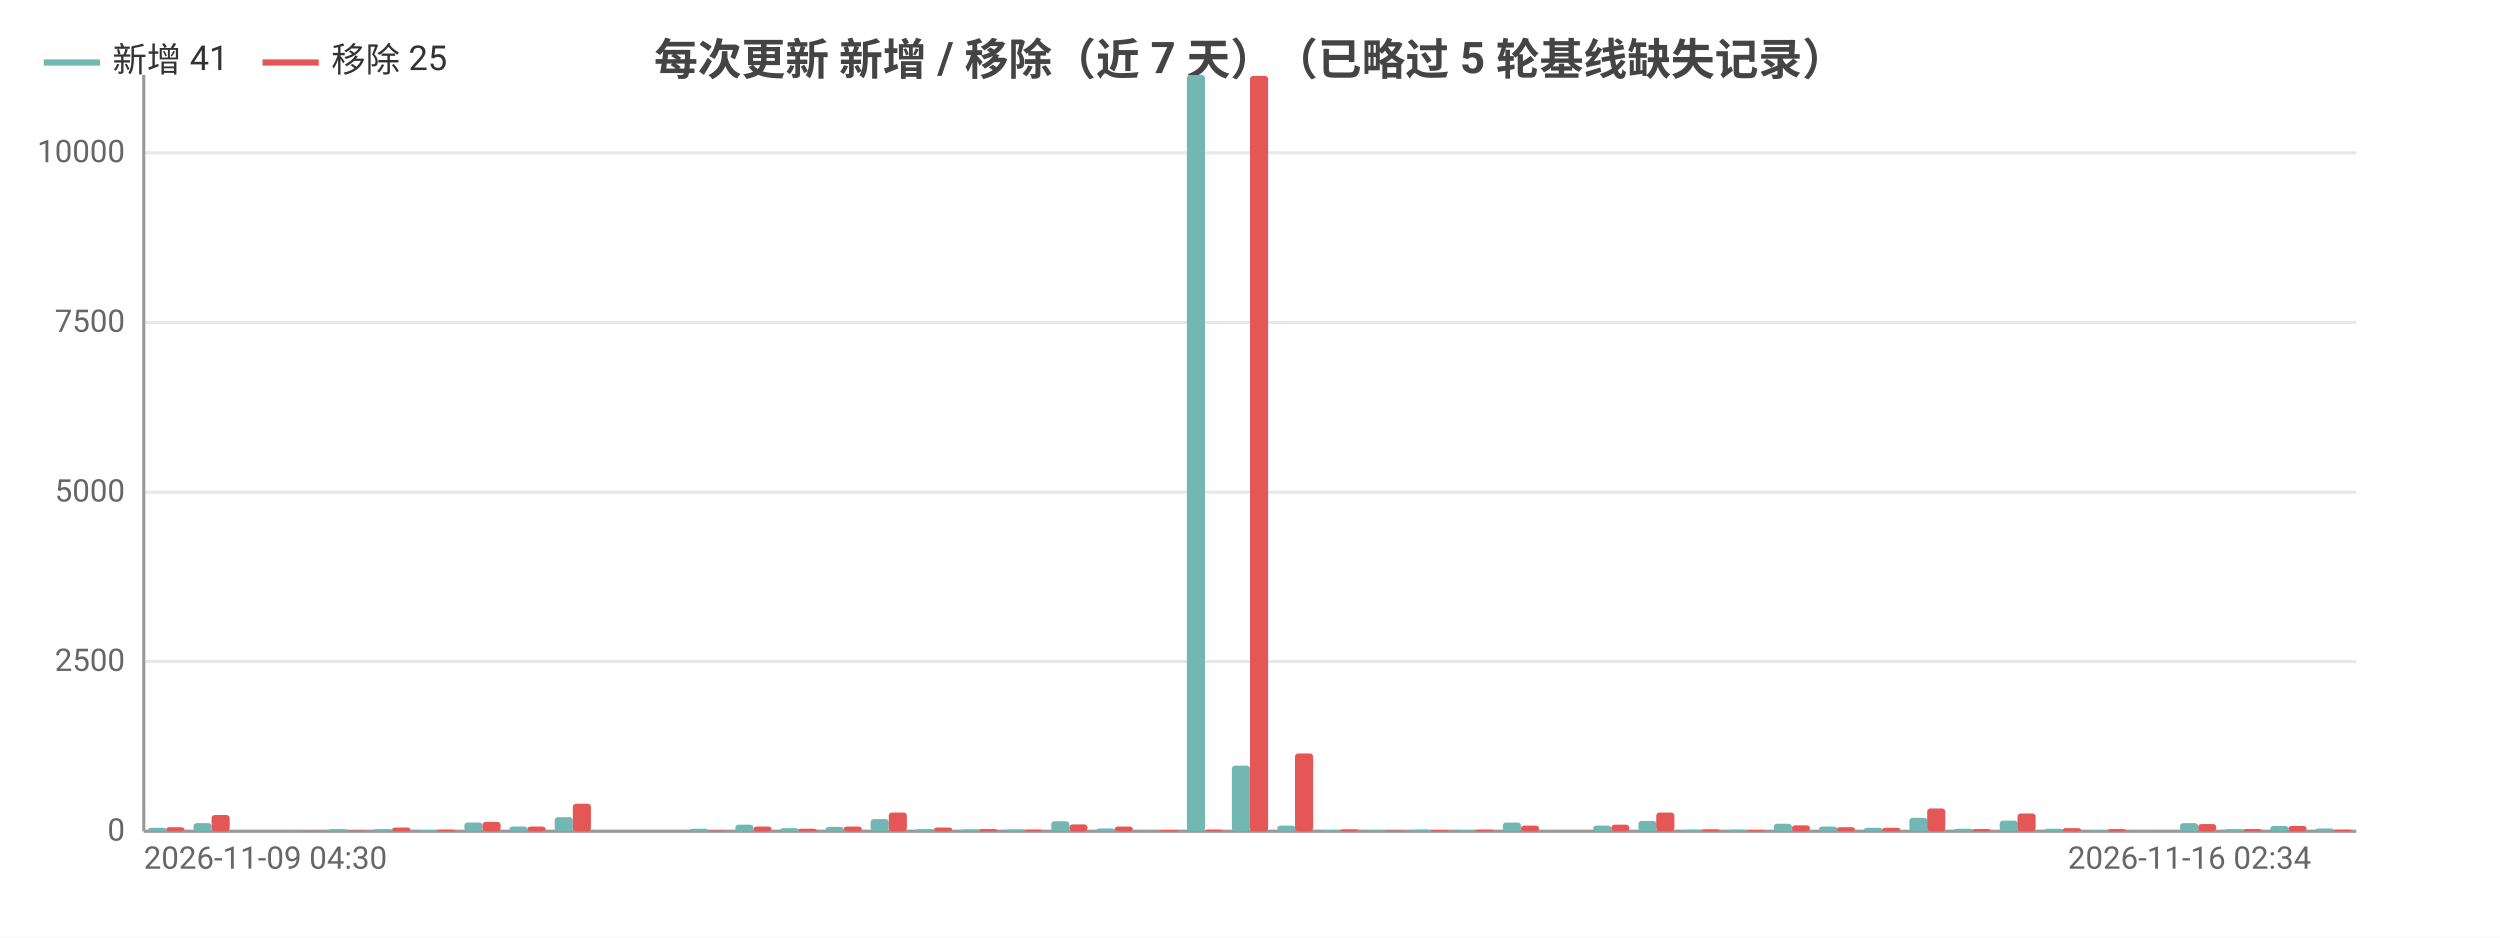
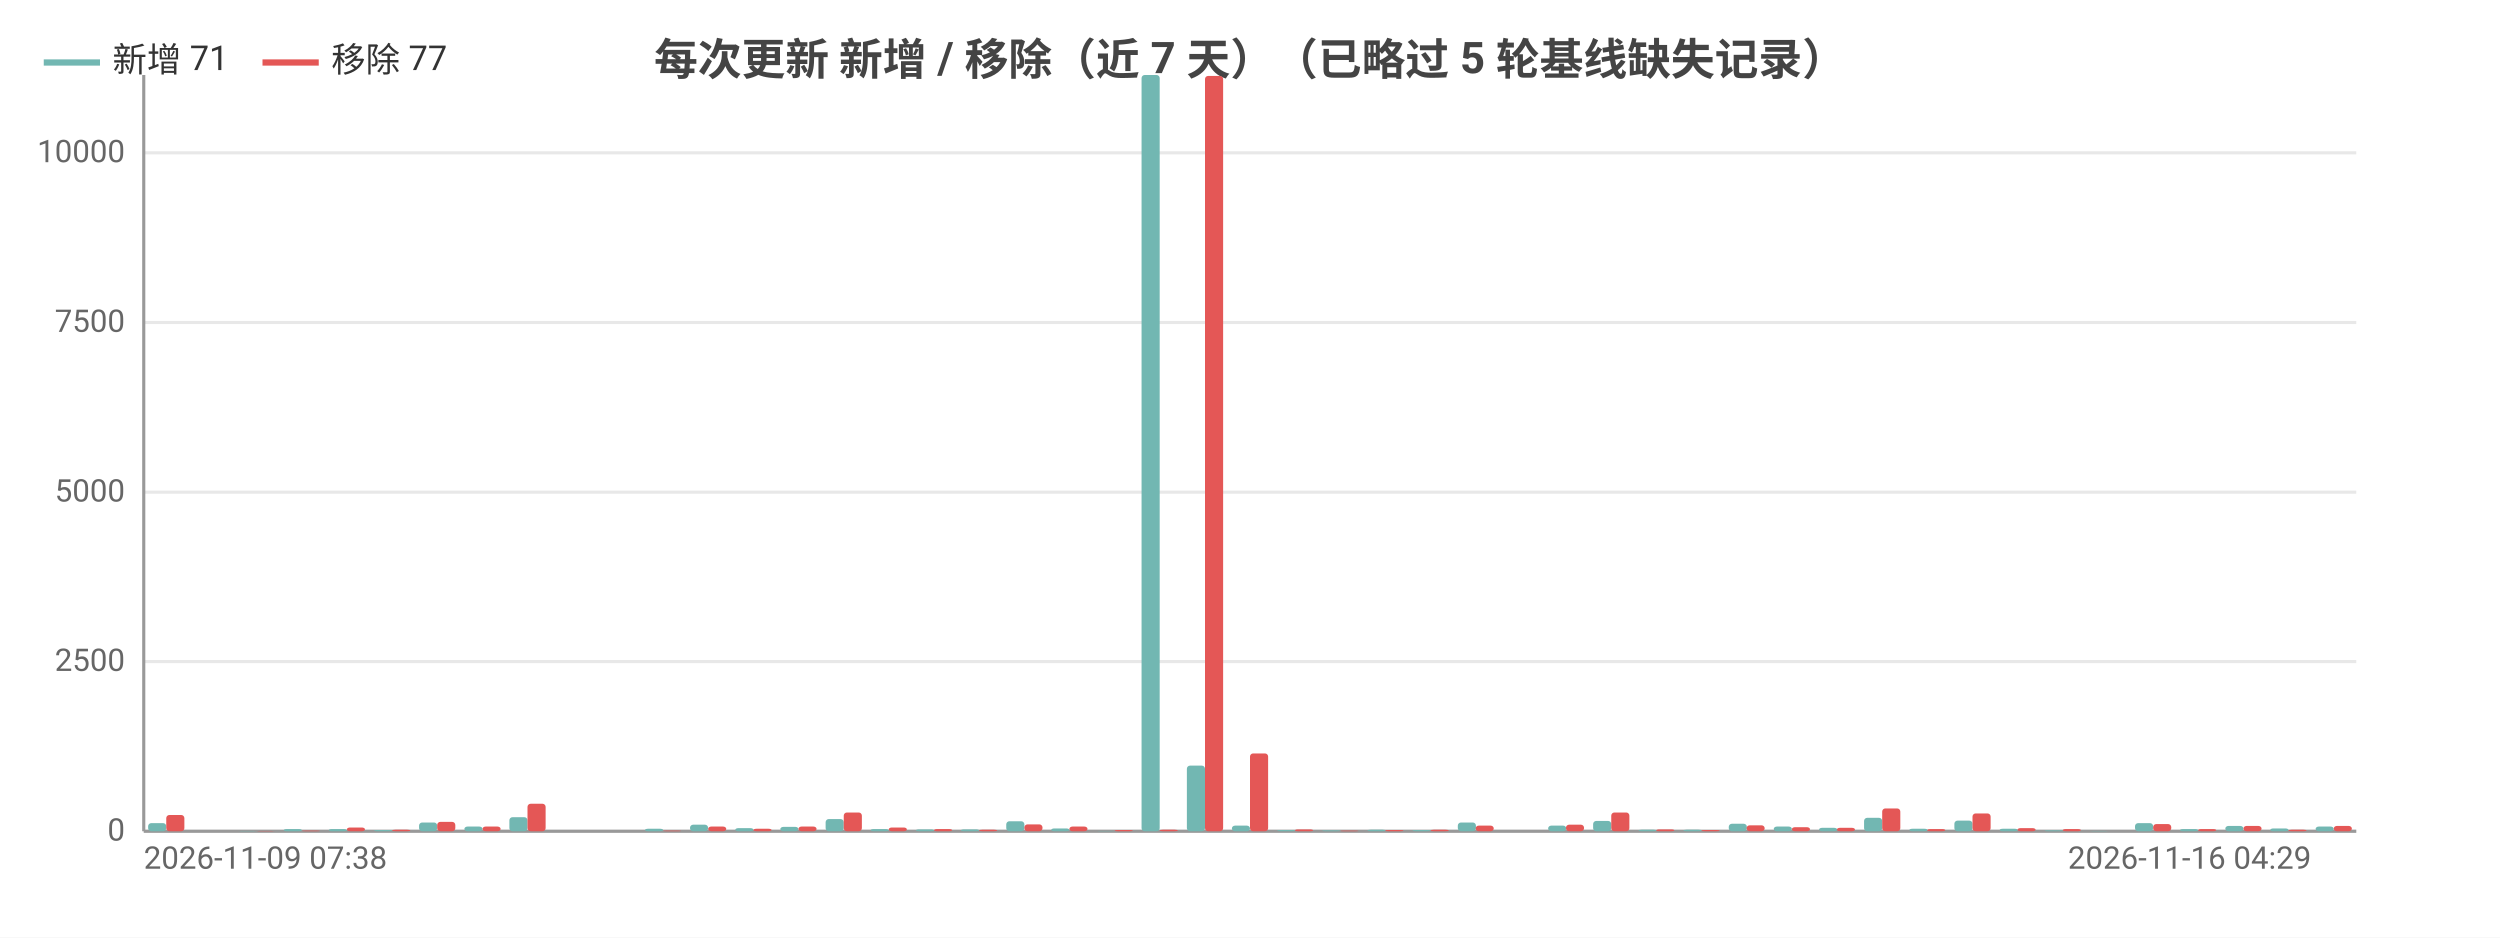
<svg xmlns="http://www.w3.org/2000/svg" width="800" height="300" viewBox="0 0 800 300">
  <rect width="800" height="300" fill="#ffffff" />
  <style>text{font-family:system-ui,-apple-system,'Segoe UI',Roboto,'PingFang SC','Microsoft YaHei','Noto Sans CJK SC',sans-serif}.g{stroke:#e8e8e8;stroke-width:1}.a{stroke:#999;stroke-width:1}.t{font-size:10px;fill:#666}.m{font-size:10px;text-anchor:middle;fill:#666}.e{font-size:10px;text-anchor:end;fill:#666}.l{font-size:11px;fill:#333}.tt{font-size:14px;font-weight:600;text-anchor:middle;fill:#444}.em{font-size:13px;text-anchor:middle;fill:#999}</style>
  <text class="tt" x="400.0" y="24">每次更新 新增 / 移除（近 7 天）（已略过 5 轮基线缺失记录）</text>
  <line class="g" x1="46" y1="266" x2="754" y2="266" />
  <text class="e" x="40" y="269">0</text>
  <line class="g" x1="46" y1="211.7" x2="754" y2="211.7" />
  <text class="e" x="40" y="214.7">2500</text>
  <line class="g" x1="46" y1="157.5" x2="754" y2="157.5" />
  <text class="e" x="40" y="160.5">5000</text>
  <line class="g" x1="46" y1="103.2" x2="754" y2="103.2" />
  <text class="e" x="40" y="106.2">7500</text>
  <line class="g" x1="46" y1="48.9" x2="754" y2="48.9" />
  <text class="e" x="40" y="51.9">10000</text>
  <line class="a" x1="46" y1="24" x2="46" y2="266" />
  <line class="a" x1="46" y1="266" x2="754" y2="266" />
-   <rect x="47.4" y="264.9" width="5.8" height="1.1" fill="#72b7b2" rx="1" />
-   <rect x="53.2" y="264.7" width="5.8" height="1.3" fill="#e45756" rx="1" />
-   <rect x="61.9" y="263.4" width="5.8" height="2.6" fill="#72b7b2" rx="1" />
-   <rect x="67.7" y="260.8" width="5.8" height="5.2" fill="#e45756" rx="1" />
-   <rect x="76.3" y="266.0" width="5.8" height="0.0" fill="#72b7b2" rx="1" />
-   <rect x="82.1" y="266.0" width="5.8" height="0.0" fill="#e45756" rx="1" />
-   <rect x="90.8" y="265.9" width="5.8" height="0.1" fill="#72b7b2" rx="1" />
-   <rect x="96.6" y="265.9" width="5.8" height="0.1" fill="#e45756" rx="1" />
+   <rect x="47.4" y="263.4" width="5.8" height="2.6" fill="#72b7b2" rx="1" />
+   <rect x="53.2" y="260.8" width="5.8" height="5.2" fill="#e45756" rx="1" />
+   <rect x="61.9" y="266.0" width="5.8" height="0.0" fill="#72b7b2" rx="1" />
+   <rect x="67.7" y="266.0" width="5.8" height="0.0" fill="#e45756" rx="1" />
+   <rect x="76.3" y="265.9" width="5.8" height="0.1" fill="#72b7b2" rx="1" />
+   <rect x="82.1" y="265.9" width="5.8" height="0.1" fill="#e45756" rx="1" />
+   <rect x="90.8" y="265.3" width="5.8" height="0.7" fill="#72b7b2" rx="1" />
+   <rect x="96.6" y="265.8" width="5.8" height="0.2" fill="#e45756" rx="1" />
  <rect x="105.2" y="265.3" width="5.8" height="0.7" fill="#72b7b2" rx="1" />
-   <rect x="111.0" y="265.8" width="5.8" height="0.2" fill="#e45756" rx="1" />
-   <rect x="119.7" y="265.3" width="5.8" height="0.7" fill="#72b7b2" rx="1" />
-   <rect x="125.5" y="264.8" width="5.8" height="1.2" fill="#e45756" rx="1" />
-   <rect x="134.1" y="265.6" width="5.8" height="0.4" fill="#72b7b2" rx="1" />
-   <rect x="139.9" y="265.5" width="5.8" height="0.5" fill="#e45756" rx="1" />
-   <rect x="148.6" y="263.2" width="5.8" height="2.8" fill="#72b7b2" rx="1" />
-   <rect x="154.4" y="263.0" width="5.8" height="3.0" fill="#e45756" rx="1" />
-   <rect x="163.0" y="264.5" width="5.8" height="1.5" fill="#72b7b2" rx="1" />
-   <rect x="168.8" y="264.5" width="5.8" height="1.5" fill="#e45756" rx="1" />
-   <rect x="177.5" y="261.5" width="5.8" height="4.5" fill="#72b7b2" rx="1" />
-   <rect x="183.3" y="257.2" width="5.8" height="8.8" fill="#e45756" rx="1" />
-   <rect x="191.9" y="266.0" width="5.8" height="0.0" fill="#72b7b2" rx="1" />
-   <rect x="197.7" y="266.0" width="5.8" height="0.0" fill="#e45756" rx="1" />
-   <rect x="206.4" y="266" width="5.8" height="0" fill="#72b7b2" rx="1" />
-   <rect x="212.2" y="266" width="5.8" height="0" fill="#e45756" rx="1" />
-   <rect x="220.8" y="265.2" width="5.8" height="0.8" fill="#72b7b2" rx="1" />
-   <rect x="226.6" y="265.8" width="5.8" height="0.2" fill="#e45756" rx="1" />
-   <rect x="235.3" y="263.9" width="5.8" height="2.1" fill="#72b7b2" rx="1" />
-   <rect x="241.1" y="264.5" width="5.8" height="1.5" fill="#e45756" rx="1" />
-   <rect x="249.7" y="265.0" width="5.8" height="1.0" fill="#72b7b2" rx="1" />
-   <rect x="255.5" y="265.2" width="5.8" height="0.8" fill="#e45756" rx="1" />
-   <rect x="264.2" y="264.6" width="5.8" height="1.4" fill="#72b7b2" rx="1" />
-   <rect x="270.0" y="264.5" width="5.8" height="1.5" fill="#e45756" rx="1" />
-   <rect x="278.6" y="262.1" width="5.8" height="3.9" fill="#72b7b2" rx="1" />
-   <rect x="284.4" y="260.0" width="5.8" height="6.0" fill="#e45756" rx="1" />
-   <rect x="293.1" y="265.3" width="5.8" height="0.7" fill="#72b7b2" rx="1" />
-   <rect x="298.9" y="264.8" width="5.8" height="1.2" fill="#e45756" rx="1" />
+   <rect x="111.0" y="264.8" width="5.8" height="1.2" fill="#e45756" rx="1" />
+   <rect x="119.7" y="265.6" width="5.8" height="0.4" fill="#72b7b2" rx="1" />
+   <rect x="125.5" y="265.5" width="5.8" height="0.5" fill="#e45756" rx="1" />
+   <rect x="134.1" y="263.2" width="5.8" height="2.8" fill="#72b7b2" rx="1" />
+   <rect x="139.9" y="263.0" width="5.8" height="3.0" fill="#e45756" rx="1" />
+   <rect x="148.6" y="264.5" width="5.8" height="1.5" fill="#72b7b2" rx="1" />
+   <rect x="154.4" y="264.5" width="5.8" height="1.5" fill="#e45756" rx="1" />
+   <rect x="163.0" y="261.5" width="5.8" height="4.5" fill="#72b7b2" rx="1" />
+   <rect x="168.8" y="257.2" width="5.8" height="8.8" fill="#e45756" rx="1" />
+   <rect x="177.5" y="266.0" width="5.8" height="0.0" fill="#72b7b2" rx="1" />
+   <rect x="183.3" y="266.0" width="5.8" height="0.0" fill="#e45756" rx="1" />
+   <rect x="191.9" y="266" width="5.8" height="0" fill="#72b7b2" rx="1" />
+   <rect x="197.7" y="266" width="5.8" height="0" fill="#e45756" rx="1" />
+   <rect x="206.4" y="265.2" width="5.8" height="0.8" fill="#72b7b2" rx="1" />
+   <rect x="212.2" y="265.8" width="5.8" height="0.2" fill="#e45756" rx="1" />
+   <rect x="220.8" y="263.9" width="5.8" height="2.1" fill="#72b7b2" rx="1" />
+   <rect x="226.6" y="264.5" width="5.8" height="1.5" fill="#e45756" rx="1" />
+   <rect x="235.3" y="265.0" width="5.8" height="1.0" fill="#72b7b2" rx="1" />
+   <rect x="241.1" y="265.2" width="5.8" height="0.8" fill="#e45756" rx="1" />
+   <rect x="249.7" y="264.6" width="5.8" height="1.4" fill="#72b7b2" rx="1" />
+   <rect x="255.5" y="264.5" width="5.8" height="1.5" fill="#e45756" rx="1" />
+   <rect x="264.2" y="262.1" width="5.8" height="3.9" fill="#72b7b2" rx="1" />
+   <rect x="270.0" y="260.0" width="5.8" height="6.0" fill="#e45756" rx="1" />
+   <rect x="278.6" y="265.3" width="5.8" height="0.7" fill="#72b7b2" rx="1" />
+   <rect x="284.4" y="264.8" width="5.8" height="1.2" fill="#e45756" rx="1" />
+   <rect x="293.1" y="265.4" width="5.8" height="0.6" fill="#72b7b2" rx="1" />
+   <rect x="298.9" y="265.3" width="5.8" height="0.7" fill="#e45756" rx="1" />
  <rect x="307.5" y="265.4" width="5.8" height="0.6" fill="#72b7b2" rx="1" />
-   <rect x="313.3" y="265.3" width="5.8" height="0.7" fill="#e45756" rx="1" />
-   <rect x="322.0" y="265.4" width="5.8" height="0.6" fill="#72b7b2" rx="1" />
-   <rect x="327.8" y="265.5" width="5.8" height="0.5" fill="#e45756" rx="1" />
-   <rect x="336.4" y="262.8" width="5.8" height="3.2" fill="#72b7b2" rx="1" />
-   <rect x="342.2" y="263.8" width="5.8" height="2.2" fill="#e45756" rx="1" />
-   <rect x="350.9" y="265.1" width="5.8" height="0.9" fill="#72b7b2" rx="1" />
-   <rect x="356.7" y="264.5" width="5.8" height="1.5" fill="#e45756" rx="1" />
-   <rect x="365.3" y="265.9" width="5.8" height="0.1" fill="#72b7b2" rx="1" />
-   <rect x="371.1" y="265.6" width="5.8" height="0.4" fill="#e45756" rx="1" />
-   <rect x="379.8" y="24" width="5.8" height="242" fill="#72b7b2" rx="1" />
-   <rect x="385.6" y="265.5" width="5.8" height="0.5" fill="#e45756" rx="1" />
-   <rect x="394.2" y="245.0" width="5.8" height="21.0" fill="#72b7b2" rx="1" />
-   <rect x="400" y="24.3" width="5.8" height="241.7" fill="#e45756" rx="1" />
-   <rect x="408.7" y="264.2" width="5.8" height="1.8" fill="#72b7b2" rx="1" />
-   <rect x="414.4" y="241.1" width="5.8" height="24.9" fill="#e45756" rx="1" />
-   <rect x="423.1" y="265.6" width="5.8" height="0.4" fill="#72b7b2" rx="1" />
-   <rect x="428.9" y="265.4" width="5.8" height="0.6" fill="#e45756" rx="1" />
-   <rect x="437.6" y="265.7" width="5.8" height="0.3" fill="#72b7b2" rx="1" />
-   <rect x="443.3" y="265.8" width="5.8" height="0.2" fill="#e45756" rx="1" />
-   <rect x="452.0" y="265.5" width="5.8" height="0.5" fill="#72b7b2" rx="1" />
-   <rect x="457.8" y="265.6" width="5.8" height="0.4" fill="#e45756" rx="1" />
-   <rect x="466.5" y="265.6" width="5.8" height="0.4" fill="#72b7b2" rx="1" />
-   <rect x="472.2" y="265.5" width="5.8" height="0.5" fill="#e45756" rx="1" />
-   <rect x="480.9" y="263.2" width="5.8" height="2.8" fill="#72b7b2" rx="1" />
-   <rect x="486.7" y="264.2" width="5.8" height="1.8" fill="#e45756" rx="1" />
-   <rect x="495.4" y="266.0" width="5.8" height="0.0" fill="#72b7b2" rx="1" />
-   <rect x="501.1" y="266.0" width="5.8" height="0.0" fill="#e45756" rx="1" />
-   <rect x="509.8" y="264.2" width="5.8" height="1.8" fill="#72b7b2" rx="1" />
-   <rect x="515.6" y="263.9" width="5.8" height="2.1" fill="#e45756" rx="1" />
-   <rect x="524.3" y="262.7" width="5.8" height="3.3" fill="#72b7b2" rx="1" />
-   <rect x="530.0" y="260.0" width="5.8" height="6.0" fill="#e45756" rx="1" />
+   <rect x="313.3" y="265.5" width="5.8" height="0.5" fill="#e45756" rx="1" />
+   <rect x="322.0" y="262.8" width="5.8" height="3.2" fill="#72b7b2" rx="1" />
+   <rect x="327.8" y="263.8" width="5.8" height="2.2" fill="#e45756" rx="1" />
+   <rect x="336.4" y="265.1" width="5.8" height="0.9" fill="#72b7b2" rx="1" />
+   <rect x="342.2" y="264.5" width="5.8" height="1.5" fill="#e45756" rx="1" />
+   <rect x="350.9" y="265.9" width="5.8" height="0.1" fill="#72b7b2" rx="1" />
+   <rect x="356.7" y="265.6" width="5.8" height="0.4" fill="#e45756" rx="1" />
+   <rect x="365.3" y="24" width="5.8" height="242" fill="#72b7b2" rx="1" />
+   <rect x="371.1" y="265.5" width="5.8" height="0.5" fill="#e45756" rx="1" />
+   <rect x="379.8" y="245.0" width="5.8" height="21.0" fill="#72b7b2" rx="1" />
+   <rect x="385.6" y="24.3" width="5.8" height="241.7" fill="#e45756" rx="1" />
+   <rect x="394.2" y="264.2" width="5.8" height="1.8" fill="#72b7b2" rx="1" />
+   <rect x="400" y="241.1" width="5.8" height="24.9" fill="#e45756" rx="1" />
+   <rect x="408.7" y="265.6" width="5.8" height="0.4" fill="#72b7b2" rx="1" />
+   <rect x="414.4" y="265.4" width="5.8" height="0.6" fill="#e45756" rx="1" />
+   <rect x="423.1" y="265.7" width="5.8" height="0.3" fill="#72b7b2" rx="1" />
+   <rect x="428.9" y="265.8" width="5.8" height="0.2" fill="#e45756" rx="1" />
+   <rect x="437.6" y="265.5" width="5.8" height="0.5" fill="#72b7b2" rx="1" />
+   <rect x="443.3" y="265.6" width="5.8" height="0.4" fill="#e45756" rx="1" />
+   <rect x="452.0" y="265.6" width="5.8" height="0.4" fill="#72b7b2" rx="1" />
+   <rect x="457.8" y="265.5" width="5.8" height="0.5" fill="#e45756" rx="1" />
+   <rect x="466.5" y="263.2" width="5.8" height="2.8" fill="#72b7b2" rx="1" />
+   <rect x="472.2" y="264.2" width="5.8" height="1.8" fill="#e45756" rx="1" />
+   <rect x="480.9" y="266.0" width="5.8" height="0.0" fill="#72b7b2" rx="1" />
+   <rect x="486.7" y="266.0" width="5.8" height="0.0" fill="#e45756" rx="1" />
+   <rect x="495.4" y="264.2" width="5.8" height="1.8" fill="#72b7b2" rx="1" />
+   <rect x="501.1" y="263.9" width="5.8" height="2.1" fill="#e45756" rx="1" />
+   <rect x="509.8" y="262.7" width="5.8" height="3.3" fill="#72b7b2" rx="1" />
+   <rect x="515.6" y="260.0" width="5.8" height="6.0" fill="#e45756" rx="1" />
+   <rect x="524.3" y="265.5" width="5.8" height="0.5" fill="#72b7b2" rx="1" />
+   <rect x="530.0" y="265.4" width="5.8" height="0.6" fill="#e45756" rx="1" />
  <rect x="538.7" y="265.5" width="5.8" height="0.5" fill="#72b7b2" rx="1" />
-   <rect x="544.5" y="265.4" width="5.8" height="0.6" fill="#e45756" rx="1" />
-   <rect x="553.2" y="265.5" width="5.8" height="0.5" fill="#72b7b2" rx="1" />
-   <rect x="558.9" y="265.6" width="5.8" height="0.4" fill="#e45756" rx="1" />
-   <rect x="567.6" y="263.6" width="5.8" height="2.4" fill="#72b7b2" rx="1" />
-   <rect x="573.4" y="264.1" width="5.8" height="1.9" fill="#e45756" rx="1" />
-   <rect x="582.1" y="264.5" width="5.8" height="1.5" fill="#72b7b2" rx="1" />
-   <rect x="587.8" y="264.7" width="5.8" height="1.3" fill="#e45756" rx="1" />
-   <rect x="596.5" y="264.9" width="5.8" height="1.1" fill="#72b7b2" rx="1" />
-   <rect x="602.3" y="264.9" width="5.8" height="1.1" fill="#e45756" rx="1" />
-   <rect x="611.0" y="261.7" width="5.8" height="4.3" fill="#72b7b2" rx="1" />
-   <rect x="616.7" y="258.7" width="5.8" height="7.3" fill="#e45756" rx="1" />
-   <rect x="625.4" y="265.2" width="5.8" height="0.8" fill="#72b7b2" rx="1" />
-   <rect x="631.2" y="265.3" width="5.8" height="0.7" fill="#e45756" rx="1" />
-   <rect x="639.9" y="262.6" width="5.8" height="3.4" fill="#72b7b2" rx="1" />
-   <rect x="645.6" y="260.3" width="5.8" height="5.7" fill="#e45756" rx="1" />
-   <rect x="654.3" y="265.2" width="5.8" height="0.8" fill="#72b7b2" rx="1" />
-   <rect x="660.1" y="265.0" width="5.8" height="1.0" fill="#e45756" rx="1" />
-   <rect x="668.8" y="265.7" width="5.8" height="0.3" fill="#72b7b2" rx="1" />
-   <rect x="674.5" y="265.3" width="5.8" height="0.7" fill="#e45756" rx="1" />
-   <rect x="683.2" y="265.9" width="5.8" height="0.1" fill="#72b7b2" rx="1" />
-   <rect x="689.0" y="266.0" width="5.8" height="0.0" fill="#e45756" rx="1" />
-   <rect x="697.6" y="263.4" width="5.8" height="2.6" fill="#72b7b2" rx="1" />
-   <rect x="703.4" y="263.7" width="5.8" height="2.3" fill="#e45756" rx="1" />
-   <rect x="712.1" y="265.3" width="5.8" height="0.7" fill="#72b7b2" rx="1" />
-   <rect x="717.9" y="265.3" width="5.8" height="0.7" fill="#e45756" rx="1" />
-   <rect x="726.5" y="264.3" width="5.8" height="1.7" fill="#72b7b2" rx="1" />
-   <rect x="732.3" y="264.3" width="5.8" height="1.7" fill="#e45756" rx="1" />
-   <rect x="741.0" y="265.1" width="5.8" height="0.9" fill="#72b7b2" rx="1" />
-   <rect x="746.8" y="265.5" width="5.8" height="0.5" fill="#e45756" rx="1" />
-   <text class="t" x="46" y="278">2026-11-09 04:30</text>
-   <text class="e" x="739.6" y="278">2026-11-16 02:34</text>
+   <rect x="544.5" y="265.6" width="5.8" height="0.4" fill="#e45756" rx="1" />
+   <rect x="553.2" y="263.6" width="5.8" height="2.4" fill="#72b7b2" rx="1" />
+   <rect x="558.9" y="264.1" width="5.8" height="1.9" fill="#e45756" rx="1" />
+   <rect x="567.6" y="264.5" width="5.8" height="1.5" fill="#72b7b2" rx="1" />
+   <rect x="573.4" y="264.7" width="5.8" height="1.3" fill="#e45756" rx="1" />
+   <rect x="582.1" y="264.9" width="5.8" height="1.1" fill="#72b7b2" rx="1" />
+   <rect x="587.8" y="264.9" width="5.8" height="1.1" fill="#e45756" rx="1" />
+   <rect x="596.5" y="261.7" width="5.8" height="4.3" fill="#72b7b2" rx="1" />
+   <rect x="602.3" y="258.7" width="5.8" height="7.3" fill="#e45756" rx="1" />
+   <rect x="611.0" y="265.2" width="5.8" height="0.8" fill="#72b7b2" rx="1" />
+   <rect x="616.7" y="265.3" width="5.8" height="0.7" fill="#e45756" rx="1" />
+   <rect x="625.4" y="262.6" width="5.8" height="3.4" fill="#72b7b2" rx="1" />
+   <rect x="631.2" y="260.3" width="5.8" height="5.7" fill="#e45756" rx="1" />
+   <rect x="639.9" y="265.2" width="5.8" height="0.8" fill="#72b7b2" rx="1" />
+   <rect x="645.6" y="265.0" width="5.8" height="1.0" fill="#e45756" rx="1" />
+   <rect x="654.3" y="265.7" width="5.8" height="0.3" fill="#72b7b2" rx="1" />
+   <rect x="660.1" y="265.3" width="5.8" height="0.7" fill="#e45756" rx="1" />
+   <rect x="668.8" y="265.9" width="5.8" height="0.1" fill="#72b7b2" rx="1" />
+   <rect x="674.5" y="266.0" width="5.8" height="0.0" fill="#e45756" rx="1" />
+   <rect x="683.2" y="263.4" width="5.8" height="2.6" fill="#72b7b2" rx="1" />
+   <rect x="689.0" y="263.7" width="5.8" height="2.3" fill="#e45756" rx="1" />
+   <rect x="697.6" y="265.3" width="5.8" height="0.7" fill="#72b7b2" rx="1" />
+   <rect x="703.4" y="265.3" width="5.8" height="0.7" fill="#e45756" rx="1" />
+   <rect x="712.1" y="264.3" width="5.8" height="1.7" fill="#72b7b2" rx="1" />
+   <rect x="717.9" y="264.3" width="5.8" height="1.7" fill="#e45756" rx="1" />
+   <rect x="726.5" y="265.1" width="5.8" height="0.9" fill="#72b7b2" rx="1" />
+   <rect x="732.3" y="265.5" width="5.8" height="0.5" fill="#e45756" rx="1" />
+   <rect x="741.0" y="264.5" width="5.8" height="1.5" fill="#72b7b2" rx="1" />
+   <rect x="746.8" y="264.3" width="5.8" height="1.7" fill="#e45756" rx="1" />
+   <text class="t" x="46" y="278">2026-11-09 07:38</text>
+   <text class="e" x="739.6" y="278">2026-11-16 04:29</text>
  <line x1="14" y1="20" x2="32" y2="20" stroke="#72b7b2" stroke-width="2" />
-   <text class="l" x="36" y="23">新增 41</text>
+   <text class="l" x="36" y="23">新增 71</text>
  <line x1="84.0" y1="20" x2="102.0" y2="20" stroke="#e45756" stroke-width="2" />
-   <text class="l" x="106.0" y="23">移除 25</text>
+   <text class="l" x="106.0" y="23">移除 77</text>
</svg>
